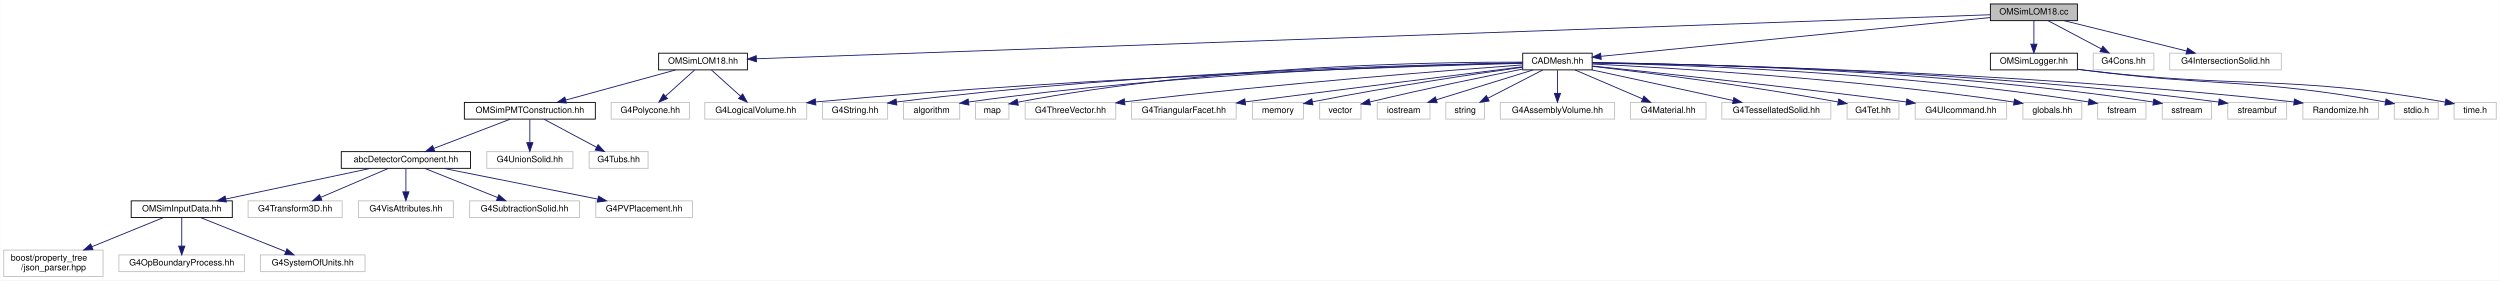
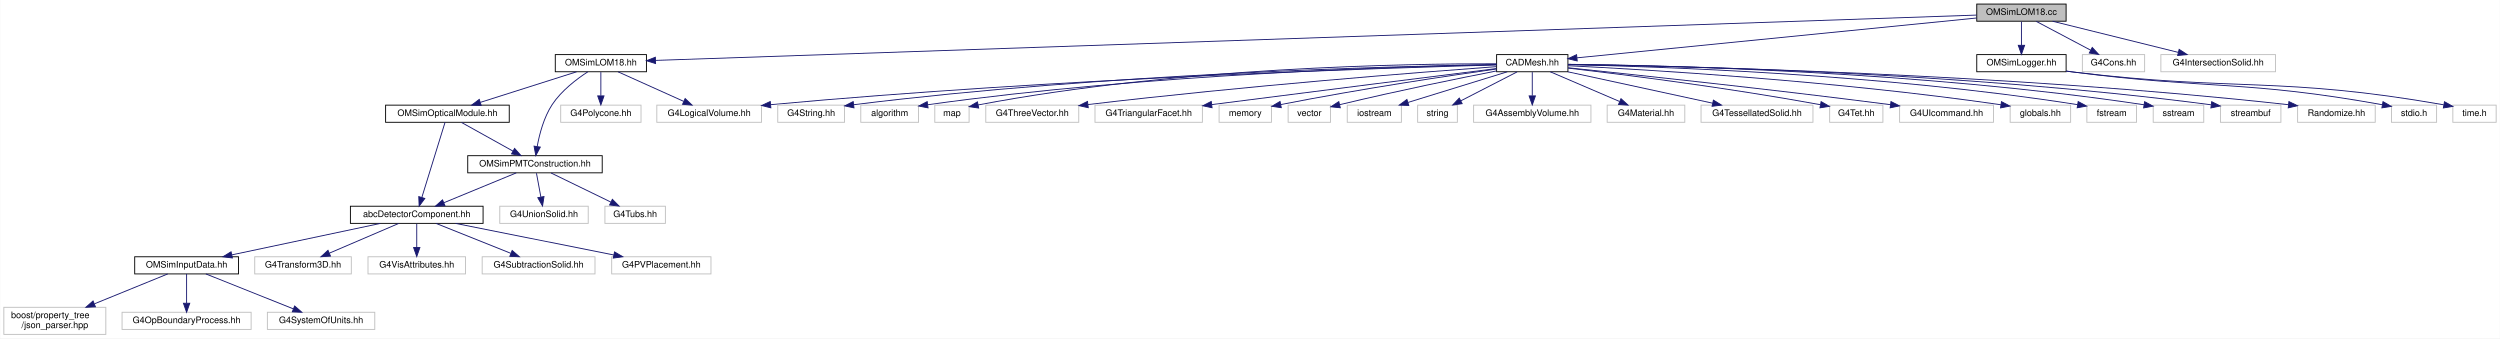
- <svg xmlns="http://www.w3.org/2000/svg" xmlns:xlink="http://www.w3.org/1999/xlink" width="2844pt" height="319pt" viewBox="0.00 0.00 2843.50 319.00">
-   <g id="graph0" class="graph" transform="scale(1 1) rotate(0) translate(4 315)">
-     <polygon fill="white" stroke="transparent" points="-4,4 -4,-315 2839.5,-315 2839.5,4 -4,4" />
+ <svg xmlns="http://www.w3.org/2000/svg" xmlns:xlink="http://www.w3.org/1999/xlink" width="2770pt" height="375pt" viewBox="0.00 0.00 2769.50 375.00">
+   <g id="graph0" class="graph" transform="scale(1 1) rotate(0) translate(4 371)">
+     <polygon fill="white" stroke="transparent" points="-4,4 -4,-371 2765.5,-371 2765.5,4 -4,4" />
    <g id="node1" class="node">
      <g id="a_node1">
        <a xlink:title="Construction of LOM18.">
-           <polygon fill="#bfbfbf" stroke="black" points="2260,-291.5 2260,-310.5 2359,-310.5 2359,-291.5 2260,-291.5" />
-           <text text-anchor="middle" x="2309.5" y="-298.5" font-family="Helvetica,sans-Serif" font-size="10.00">OMSimLOM18.cc</text>
+           <polygon fill="#bfbfbf" stroke="black" points="2186,-347.5 2186,-366.5 2285,-366.5 2285,-347.5 2186,-347.5" />
+           <text text-anchor="middle" x="2235.5" y="-354.5" font-family="Helvetica,sans-Serif" font-size="10.00">OMSimLOM18.cc</text>
        </a>
      </g>
    </g>
    <g id="node2" class="node">
      <g id="a_node2">
        <a xlink:href="_o_m_sim_l_o_m18_8hh.html" target="_top" xlink:title=" ">
-           <polygon fill="white" stroke="black" points="745,-235.5 745,-254.5 846,-254.5 846,-235.5 745,-235.5" />
-           <text text-anchor="middle" x="795.5" y="-242.5" font-family="Helvetica,sans-Serif" font-size="10.00">OMSimLOM18.hh</text>
+           <polygon fill="white" stroke="black" points="611,-291.5 611,-310.5 712,-310.5 712,-291.5 611,-291.5" />
+           <text text-anchor="middle" x="661.5" y="-298.5" font-family="Helvetica,sans-Serif" font-size="10.00">OMSimLOM18.hh</text>
        </a>
      </g>
    </g>
    <g id="edge1" class="edge">
-       <path fill="none" stroke="midnightblue" d="M2259.99,-298.23C2034.41,-290.19 1104.28,-257.01 856.42,-248.17" />
-       <polygon fill="midnightblue" stroke="midnightblue" points="856.29,-244.67 846.17,-247.81 856.04,-251.66 856.29,-244.67" />
-     </g>
-     <g id="node17" class="node">
-       <g id="a_node17">
+       <path fill="none" stroke="midnightblue" d="M2185.79,-354.29C1953.6,-346.33 976.38,-312.8 722.16,-304.08" />
+       <polygon fill="midnightblue" stroke="midnightblue" points="722.12,-300.58 712.01,-303.73 721.88,-307.57 722.12,-300.58" />
+     </g>
+     <g id="node18" class="node">
+       <g id="a_node18">
        <a xlink:href="_c_a_d_mesh_8hh.html" target="_top" xlink:title=" ">
-           <polygon fill="white" stroke="black" points="1728,-235.5 1728,-254.5 1807,-254.5 1807,-235.5 1728,-235.5" />
-           <text text-anchor="middle" x="1767.5" y="-242.5" font-family="Helvetica,sans-Serif" font-size="10.00">CADMesh.hh</text>
-         </a>
-       </g>
-     </g>
-     <g id="edge16" class="edge">
-       <path fill="none" stroke="midnightblue" d="M2259.96,-295.06C2156.88,-284.79 1920.34,-261.23 1817.15,-250.95" />
-       <polygon fill="midnightblue" stroke="midnightblue" points="1817.3,-247.44 1807,-249.94 1816.61,-254.41 1817.3,-247.44" />
-     </g>
-     <g id="node37" class="node">
-       <g id="a_node37">
+           <polygon fill="white" stroke="black" points="1654,-291.5 1654,-310.5 1733,-310.5 1733,-291.5 1654,-291.5" />
+           <text text-anchor="middle" x="1693.5" y="-298.5" font-family="Helvetica,sans-Serif" font-size="10.00">CADMesh.hh</text>
+         </a>
+       </g>
+     </g>
+     <g id="edge19" class="edge">
+       <path fill="none" stroke="midnightblue" d="M2185.96,-351.06C2082.88,-340.79 1846.34,-317.23 1743.15,-306.95" />
+       <polygon fill="midnightblue" stroke="midnightblue" points="1743.3,-303.44 1733,-305.94 1742.61,-310.41 1743.3,-303.44" />
+     </g>
+     <g id="node38" class="node">
+       <g id="a_node38">
        <a xlink:href="_o_m_sim_logger_8hh.html" target="_top" xlink:title=" ">
-           <polygon fill="white" stroke="black" points="2260,-235.5 2260,-254.5 2359,-254.5 2359,-235.5 2260,-235.5" />
-           <text text-anchor="middle" x="2309.5" y="-242.5" font-family="Helvetica,sans-Serif" font-size="10.00">OMSimLogger.hh</text>
-         </a>
-       </g>
-     </g>
-     <g id="edge37" class="edge">
-       <path fill="none" stroke="midnightblue" d="M2309.5,-291.08C2309.5,-284.01 2309.5,-273.86 2309.5,-264.99" />
-       <polygon fill="midnightblue" stroke="midnightblue" points="2313,-264.75 2309.5,-254.75 2306,-264.75 2313,-264.75" />
-     </g>
-     <g id="node40" class="node">
-       <g id="a_node40">
-         <a xlink:title=" ">
-           <polygon fill="white" stroke="#bfbfbf" points="2377,-235.5 2377,-254.5 2446,-254.5 2446,-235.5 2377,-235.5" />
-           <text text-anchor="middle" x="2411.5" y="-242.5" font-family="Helvetica,sans-Serif" font-size="10.00">G4Cons.hh</text>
+           <polygon fill="white" stroke="black" points="2186,-291.5 2186,-310.5 2285,-310.5 2285,-291.5 2186,-291.5" />
+           <text text-anchor="middle" x="2235.5" y="-298.5" font-family="Helvetica,sans-Serif" font-size="10.00">OMSimLogger.hh</text>
        </a>
      </g>
    </g>
    <g id="edge40" class="edge">
-       <path fill="none" stroke="midnightblue" d="M2325.89,-291.32C2342.17,-282.7 2367.37,-269.36 2386.22,-259.39" />
-       <polygon fill="midnightblue" stroke="midnightblue" points="2387.95,-262.43 2395.15,-254.65 2384.68,-256.24 2387.95,-262.43" />
+       <path fill="none" stroke="midnightblue" d="M2235.5,-347.08C2235.5,-340.01 2235.5,-329.86 2235.5,-320.99" />
+       <polygon fill="midnightblue" stroke="midnightblue" points="2239,-320.75 2235.5,-310.75 2232,-320.75 2239,-320.75" />
    </g>
    <g id="node41" class="node">
      <g id="a_node41">
        <a xlink:title=" ">
-           <polygon fill="white" stroke="#bfbfbf" points="2464,-235.5 2464,-254.5 2591,-254.5 2591,-235.5 2464,-235.5" />
-           <text text-anchor="middle" x="2527.5" y="-242.5" font-family="Helvetica,sans-Serif" font-size="10.00">G4IntersectionSolid.hh</text>
-         </a>
-       </g>
-     </g>
-     <g id="edge41" class="edge">
-       <path fill="none" stroke="midnightblue" d="M2344.04,-291.44C2381.75,-282.1 2442.24,-267.12 2483.36,-256.93" />
-       <polygon fill="midnightblue" stroke="midnightblue" points="2484.25,-260.32 2493.12,-254.52 2482.57,-253.52 2484.25,-260.32" />
+           <polygon fill="white" stroke="#bfbfbf" points="2303,-291.5 2303,-310.5 2372,-310.5 2372,-291.5 2303,-291.5" />
+           <text text-anchor="middle" x="2337.5" y="-298.5" font-family="Helvetica,sans-Serif" font-size="10.00">G4Cons.hh</text>
+         </a>
+       </g>
+     </g>
+     <g id="edge43" class="edge">
+       <path fill="none" stroke="midnightblue" d="M2251.89,-347.32C2268.17,-338.7 2293.37,-325.36 2312.22,-315.39" />
+       <polygon fill="midnightblue" stroke="midnightblue" points="2313.95,-318.43 2321.15,-310.65 2310.68,-312.24 2313.95,-318.43" />
+     </g>
+     <g id="node42" class="node">
+       <g id="a_node42">
+         <a xlink:title=" ">
+           <polygon fill="white" stroke="#bfbfbf" points="2390,-291.5 2390,-310.5 2517,-310.5 2517,-291.5 2390,-291.5" />
+           <text text-anchor="middle" x="2453.5" y="-298.5" font-family="Helvetica,sans-Serif" font-size="10.00">G4IntersectionSolid.hh</text>
+         </a>
+       </g>
+     </g>
+     <g id="edge44" class="edge">
+       <path fill="none" stroke="midnightblue" d="M2270.04,-347.44C2307.75,-338.1 2368.24,-323.12 2409.36,-312.93" />
+       <polygon fill="midnightblue" stroke="midnightblue" points="2410.25,-316.32 2419.12,-310.52 2408.57,-309.52 2410.25,-316.32" />
    </g>
    <g id="node3" class="node">
      <g id="a_node3">
        <a xlink:href="_o_m_sim_p_m_t_construction_8hh.html" target="_top" xlink:title=" ">
-           <polygon fill="white" stroke="black" points="524,-179.5 524,-198.5 673,-198.5 673,-179.5 524,-179.5" />
-           <text text-anchor="middle" x="598.5" y="-186.5" font-family="Helvetica,sans-Serif" font-size="10.00">OMSimPMTConstruction.hh</text>
+           <polygon fill="white" stroke="black" points="514,-179.5 514,-198.5 663,-198.5 663,-179.5 514,-179.5" />
+           <text text-anchor="middle" x="588.5" y="-186.5" font-family="Helvetica,sans-Serif" font-size="10.00">OMSimPMTConstruction.hh</text>
        </a>
      </g>
    </g>
    <g id="edge2" class="edge">
-       <path fill="none" stroke="midnightblue" d="M764.28,-235.44C730.57,-226.2 676.7,-211.44 639.57,-201.26" />
-       <polygon fill="midnightblue" stroke="midnightblue" points="640.14,-197.78 629.57,-198.52 638.29,-204.54 640.14,-197.78" />
+       <path fill="none" stroke="midnightblue" d="M647.04,-291.44C634.8,-283.47 617.67,-270.51 607.5,-255 598.34,-241.02 593.49,-222.52 590.99,-208.83" />
+       <polygon fill="midnightblue" stroke="midnightblue" points="594.41,-208.01 589.4,-198.67 587.49,-209.09 594.41,-208.01" />
    </g>
    <g id="node15" class="node">
      <g id="a_node15">
-         <a xlink:title=" ">
-           <polygon fill="white" stroke="#bfbfbf" points="797.5,-179.5 797.5,-198.5 913.5,-198.5 913.5,-179.5 797.5,-179.5" />
-           <text text-anchor="middle" x="855.5" y="-186.5" font-family="Helvetica,sans-Serif" font-size="10.00">G4LogicalVolume.hh</text>
+         <a xlink:href="_o_m_sim_optical_module_8hh.html" target="_top" xlink:title=" ">
+           <polygon fill="white" stroke="black" points="423,-235.5 423,-254.5 560,-254.5 560,-235.5 423,-235.5" />
+           <text text-anchor="middle" x="491.5" y="-242.5" font-family="Helvetica,sans-Serif" font-size="10.00">OMSimOpticalModule.hh</text>
        </a>
      </g>
    </g>
    <g id="edge14" class="edge">
-       <path fill="none" stroke="midnightblue" d="M805.14,-235.32C814.01,-227.34 827.37,-215.31 838.11,-205.65" />
-       <polygon fill="midnightblue" stroke="midnightblue" points="840.59,-208.13 845.68,-198.83 835.91,-202.92 840.59,-208.13" />
+       <path fill="none" stroke="midnightblue" d="M634.56,-291.44C605.84,-282.32 560.17,-267.81 528.18,-257.65" />
+       <polygon fill="midnightblue" stroke="midnightblue" points="528.9,-254.21 518.31,-254.52 526.78,-260.88 528.9,-254.21" />
    </g>
    <g id="node16" class="node">
      <g id="a_node16">
        <a xlink:title=" ">
-           <polygon fill="white" stroke="#bfbfbf" points="691,-179.5 691,-198.5 780,-198.5 780,-179.5 691,-179.5" />
-           <text text-anchor="middle" x="735.5" y="-186.5" font-family="Helvetica,sans-Serif" font-size="10.00">G4Polycone.hh</text>
-         </a>
-       </g>
-     </g>
-     <g id="edge15" class="edge">
-       <path fill="none" stroke="midnightblue" d="M785.86,-235.32C776.99,-227.34 763.63,-215.31 752.89,-205.65" />
-       <polygon fill="midnightblue" stroke="midnightblue" points="755.09,-202.92 745.32,-198.83 750.41,-208.13 755.09,-202.92" />
+           <polygon fill="white" stroke="#bfbfbf" points="723.5,-235.5 723.5,-254.5 839.5,-254.5 839.5,-235.5 723.5,-235.5" />
+           <text text-anchor="middle" x="781.5" y="-242.5" font-family="Helvetica,sans-Serif" font-size="10.00">G4LogicalVolume.hh</text>
+         </a>
+       </g>
+     </g>
+     <g id="edge17" class="edge">
+       <path fill="none" stroke="midnightblue" d="M680.51,-291.44C700.09,-282.64 730.81,-268.81 753.23,-258.72" />
+       <polygon fill="midnightblue" stroke="midnightblue" points="754.89,-261.81 762.57,-254.52 752.02,-255.43 754.89,-261.81" />
+     </g>
+     <g id="node17" class="node">
+       <g id="a_node17">
+         <a xlink:title=" ">
+           <polygon fill="white" stroke="#bfbfbf" points="617,-235.5 617,-254.5 706,-254.5 706,-235.5 617,-235.5" />
+           <text text-anchor="middle" x="661.5" y="-242.5" font-family="Helvetica,sans-Serif" font-size="10.00">G4Polycone.hh</text>
+         </a>
+       </g>
+     </g>
+     <g id="edge18" class="edge">
+       <path fill="none" stroke="midnightblue" d="M661.5,-291.08C661.5,-284.01 661.5,-273.86 661.5,-264.99" />
+       <polygon fill="midnightblue" stroke="midnightblue" points="665,-264.75 661.5,-254.75 658,-264.75 665,-264.75" />
    </g>
    <g id="node4" class="node">
      <g id="a_node4">
        <a xlink:href="abc_detector_component_8hh.html" target="_top" xlink:title=" ">
          <polygon fill="white" stroke="black" points="384,-123.5 384,-142.5 531,-142.5 531,-123.5 384,-123.5" />
          <text text-anchor="middle" x="457.5" y="-130.5" font-family="Helvetica,sans-Serif" font-size="10.00">abcDetectorComponent.hh</text>
        </a>
      </g>
    </g>
    <g id="edge3" class="edge">
-       <path fill="none" stroke="midnightblue" d="M576.16,-179.44C552.75,-170.48 515.76,-156.31 489.31,-146.18" />
-       <polygon fill="midnightblue" stroke="midnightblue" points="490.33,-142.82 479.74,-142.52 487.82,-149.36 490.33,-142.82" />
+       <path fill="none" stroke="midnightblue" d="M567.74,-179.44C546.18,-170.56 512.24,-156.56 487.71,-146.45" />
+       <polygon fill="midnightblue" stroke="midnightblue" points="488.74,-143.09 478.16,-142.52 486.07,-149.56 488.74,-143.09" />
    </g>
    <g id="node13" class="node">
      <g id="a_node13">
        <a xlink:title=" ">
          <polygon fill="white" stroke="#bfbfbf" points="549.5,-123.5 549.5,-142.5 647.5,-142.5 647.5,-123.5 549.5,-123.5" />
          <text text-anchor="middle" x="598.5" y="-130.5" font-family="Helvetica,sans-Serif" font-size="10.00">G4UnionSolid.hh</text>
        </a>
      </g>
    </g>
    <g id="edge12" class="edge">
-       <path fill="none" stroke="midnightblue" d="M598.5,-179.08C598.5,-172.01 598.5,-161.86 598.5,-152.99" />
-       <polygon fill="midnightblue" stroke="midnightblue" points="602,-152.75 598.5,-142.75 595,-152.75 602,-152.75" />
+       <path fill="none" stroke="midnightblue" d="M590.15,-179.08C591.48,-171.93 593.38,-161.64 595.04,-152.69" />
+       <polygon fill="midnightblue" stroke="midnightblue" points="598.5,-153.22 596.88,-142.75 591.62,-151.95 598.5,-153.22" />
    </g>
    <g id="node14" class="node">
      <g id="a_node14">
        <a xlink:title=" ">
          <polygon fill="white" stroke="#bfbfbf" points="666,-123.5 666,-142.5 733,-142.5 733,-123.5 666,-123.5" />
          <text text-anchor="middle" x="699.5" y="-130.5" font-family="Helvetica,sans-Serif" font-size="10.00">G4Tubs.hh</text>
        </a>
      </g>
    </g>
    <g id="edge13" class="edge">
-       <path fill="none" stroke="midnightblue" d="M614.73,-179.32C630.85,-170.7 655.8,-157.36 674.46,-147.39" />
-       <polygon fill="midnightblue" stroke="midnightblue" points="676.14,-150.46 683.31,-142.65 672.84,-144.28 676.14,-150.46" />
+       <path fill="none" stroke="midnightblue" d="M606.33,-179.32C624.22,-170.62 651.98,-157.12 672.55,-147.11" />
+       <polygon fill="midnightblue" stroke="midnightblue" points="674.25,-150.18 681.71,-142.65 671.19,-143.88 674.25,-150.18" />
    </g>
    <g id="node5" class="node">
      <g id="a_node5">
        <a xlink:href="_o_m_sim_input_data_8hh.html" target="_top" xlink:title=" ">
          <polygon fill="white" stroke="black" points="145,-67.5 145,-86.5 260,-86.5 260,-67.5 145,-67.5" />
          <text text-anchor="middle" x="202.5" y="-74.5" font-family="Helvetica,sans-Serif" font-size="10.00">OMSimInputData.hh</text>
        </a>
      </g>
    </g>
    <g id="edge4" class="edge">
      <path fill="none" stroke="midnightblue" d="M417.09,-123.44C372.52,-114 300.73,-98.8 252.61,-88.61" />
      <polygon fill="midnightblue" stroke="midnightblue" points="253.22,-85.16 242.72,-86.52 251.77,-92.01 253.22,-85.16" />
    </g>
    <g id="node9" class="node">
      <g id="a_node9">
        <a xlink:title=" ">
          <polygon fill="white" stroke="#bfbfbf" points="278,-67.5 278,-86.5 385,-86.5 385,-67.5 278,-67.5" />
          <text text-anchor="middle" x="331.5" y="-74.5" font-family="Helvetica,sans-Serif" font-size="10.00">G4Transform3D.hh</text>
        </a>
      </g>
    </g>
    <g id="edge8" class="edge">
      <path fill="none" stroke="midnightblue" d="M437.53,-123.44C416.89,-114.6 384.44,-100.69 360.87,-90.59" />
      <polygon fill="midnightblue" stroke="midnightblue" points="361.94,-87.24 351.37,-86.52 359.18,-93.67 361.94,-87.24" />
    </g>
    <g id="node10" class="node">
      <g id="a_node10">
        <a xlink:title=" ">
          <polygon fill="white" stroke="#bfbfbf" points="403.5,-67.5 403.5,-86.5 511.5,-86.5 511.5,-67.5 403.5,-67.5" />
          <text text-anchor="middle" x="457.5" y="-74.5" font-family="Helvetica,sans-Serif" font-size="10.00">G4VisAttributes.hh</text>
        </a>
      </g>
    </g>
    <g id="edge9" class="edge">
      <path fill="none" stroke="midnightblue" d="M457.5,-123.08C457.5,-116.01 457.5,-105.86 457.5,-96.99" />
      <polygon fill="midnightblue" stroke="midnightblue" points="461,-96.75 457.5,-86.75 454,-96.75 461,-96.75" />
    </g>
    <g id="node11" class="node">
      <g id="a_node11">
        <a xlink:title=" ">
          <polygon fill="white" stroke="#bfbfbf" points="530,-67.5 530,-86.5 655,-86.5 655,-67.5 530,-67.5" />
          <text text-anchor="middle" x="592.5" y="-74.5" font-family="Helvetica,sans-Serif" font-size="10.00">G4SubtractionSolid.hh</text>
        </a>
      </g>
    </g>
    <g id="edge10" class="edge">
      <path fill="none" stroke="midnightblue" d="M478.89,-123.44C501.21,-114.52 536.4,-100.44 561.71,-90.32" />
      <polygon fill="midnightblue" stroke="midnightblue" points="563.22,-93.48 571.21,-86.52 560.62,-86.98 563.22,-93.48" />
    </g>
    <g id="node12" class="node">
      <g id="a_node12">
        <a xlink:title=" ">
          <polygon fill="white" stroke="#bfbfbf" points="673.5,-67.5 673.5,-86.5 783.5,-86.5 783.5,-67.5 673.5,-67.5" />
          <text text-anchor="middle" x="728.5" y="-74.5" font-family="Helvetica,sans-Serif" font-size="10.00">G4PVPlacement.hh</text>
        </a>
      </g>
    </g>
    <g id="edge11" class="edge">
      <path fill="none" stroke="midnightblue" d="M500.44,-123.44C548.01,-113.96 624.74,-98.67 675.89,-88.48" />
      <polygon fill="midnightblue" stroke="midnightblue" points="676.64,-91.9 685.76,-86.52 675.27,-85.04 676.64,-91.9" />
    </g>
    <g id="node6" class="node">
      <g id="a_node6">
        <a xlink:title=" ">
          <polygon fill="white" stroke="#bfbfbf" points="0,-0.5 0,-30.5 113,-30.5 113,-0.5 0,-0.5" />
          <text text-anchor="start" x="8" y="-18.5" font-family="Helvetica,sans-Serif" font-size="10.00">boost/property_tree</text>
          <text text-anchor="middle" x="56.5" y="-7.5" font-family="Helvetica,sans-Serif" font-size="10.00">/json_parser.hpp</text>
        </a>
      </g>
    </g>
    <g id="edge5" class="edge">
      <path fill="none" stroke="midnightblue" d="M181.58,-67.48C160.51,-58.89 127.37,-45.38 100.49,-34.43" />
      <polygon fill="midnightblue" stroke="midnightblue" points="101.49,-31.06 90.91,-30.52 98.85,-37.54 101.49,-31.06" />
    </g>
    <g id="node7" class="node">
      <g id="a_node7">
        <a xlink:title=" ">
          <polygon fill="white" stroke="#bfbfbf" points="131,-6 131,-25 274,-25 274,-6 131,-6" />
          <text text-anchor="middle" x="202.5" y="-13" font-family="Helvetica,sans-Serif" font-size="10.00">G4OpBoundaryProcess.hh</text>
        </a>
      </g>
    </g>
    <g id="edge6" class="edge">
      <path fill="none" stroke="midnightblue" d="M202.5,-67.48C202.5,-59.08 202.5,-45.98 202.5,-35.16" />
      <polygon fill="midnightblue" stroke="midnightblue" points="206,-35.01 202.5,-25.01 199,-35.01 206,-35.01" />
    </g>
    <g id="node8" class="node">
      <g id="a_node8">
        <a xlink:title=" ">
          <polygon fill="white" stroke="#bfbfbf" points="292,-6 292,-25 411,-25 411,-6 292,-6" />
          <text text-anchor="middle" x="351.5" y="-13" font-family="Helvetica,sans-Serif" font-size="10.00">G4SystemOfUnits.hh</text>
        </a>
      </g>
    </g>
    <g id="edge7" class="edge">
      <path fill="none" stroke="midnightblue" d="M223.85,-67.48C249.19,-57.36 291.64,-40.4 320.57,-28.85" />
      <polygon fill="midnightblue" stroke="midnightblue" points="322.2,-31.97 330.19,-25.01 319.61,-25.47 322.2,-31.97" />
    </g>
-     <g id="edge27" class="edge">
-       <path fill="none" stroke="midnightblue" d="M1727.82,-243.02C1608.11,-239.82 1239.89,-228.22 923.85,-199.05" />
-       <polygon fill="midnightblue" stroke="midnightblue" points="923.85,-195.53 913.57,-198.09 923.2,-202.5 923.85,-195.53" />
-     </g>
-     <g id="node18" class="node">
-       <g id="a_node18">
-         <a xlink:title=" ">
-           <polygon fill="white" stroke="#bfbfbf" points="931.5,-179.5 931.5,-198.5 1005.5,-198.5 1005.5,-179.5 931.5,-179.5" />
-           <text text-anchor="middle" x="968.5" y="-186.5" font-family="Helvetica,sans-Serif" font-size="10.00">G4String.hh</text>
-         </a>
-       </g>
-     </g>
-     <g id="edge17" class="edge">
-       <path fill="none" stroke="midnightblue" d="M1727.73,-243.49C1616.67,-241.67 1293.72,-233.68 1015.87,-199" />
-       <polygon fill="midnightblue" stroke="midnightblue" points="1015.95,-195.48 1005.59,-197.7 1015.07,-202.42 1015.95,-195.48" />
+     <g id="edge16" class="edge">
+       <path fill="none" stroke="midnightblue" d="M507.08,-235.32C522.5,-226.74 546.31,-213.49 564.21,-203.52" />
+       <polygon fill="midnightblue" stroke="midnightblue" points="565.92,-206.58 572.95,-198.65 562.51,-200.46 565.92,-206.58" />
+     </g>
+     <g id="edge15" class="edge">
+       <path fill="none" stroke="midnightblue" d="M488.83,-235.37C483.32,-217.54 470.57,-176.3 463.15,-152.27" />
+       <polygon fill="midnightblue" stroke="midnightblue" points="466.45,-151.11 460.16,-142.59 459.76,-153.18 466.45,-151.11" />
+     </g>
+     <g id="edge30" class="edge">
+       <path fill="none" stroke="midnightblue" d="M1653.82,-299.02C1534.11,-295.82 1165.89,-284.22 849.85,-255.05" />
+       <polygon fill="midnightblue" stroke="midnightblue" points="849.85,-251.53 839.57,-254.09 849.2,-258.5 849.85,-251.53" />
    </g>
    <g id="node19" class="node">
      <g id="a_node19">
        <a xlink:title=" ">
-           <polygon fill="white" stroke="#bfbfbf" points="1023.5,-179.5 1023.5,-198.5 1087.5,-198.5 1087.5,-179.5 1023.5,-179.5" />
-           <text text-anchor="middle" x="1055.5" y="-186.5" font-family="Helvetica,sans-Serif" font-size="10.00">algorithm</text>
-         </a>
-       </g>
-     </g>
-     <g id="edge18" class="edge">
-       <path fill="none" stroke="midnightblue" d="M1727.96,-243.4C1625.42,-241.42 1342.49,-233.16 1097.8,-198.97" />
-       <polygon fill="midnightblue" stroke="midnightblue" points="1098.04,-195.47 1087.65,-197.53 1097.06,-202.4 1098.04,-195.47" />
+           <polygon fill="white" stroke="#bfbfbf" points="857.5,-235.5 857.5,-254.5 931.5,-254.5 931.5,-235.5 857.5,-235.5" />
+           <text text-anchor="middle" x="894.5" y="-242.5" font-family="Helvetica,sans-Serif" font-size="10.00">G4String.hh</text>
+         </a>
+       </g>
+     </g>
+     <g id="edge20" class="edge">
+       <path fill="none" stroke="midnightblue" d="M1653.73,-299.49C1542.67,-297.67 1219.72,-289.68 941.87,-255" />
+       <polygon fill="midnightblue" stroke="midnightblue" points="941.95,-251.48 931.59,-253.7 941.07,-258.42 941.95,-251.48" />
    </g>
    <g id="node20" class="node">
      <g id="a_node20">
        <a xlink:title=" ">
-           <polygon fill="white" stroke="#bfbfbf" points="1105.5,-179.5 1105.5,-198.5 1143.5,-198.5 1143.5,-179.5 1105.5,-179.5" />
-           <text text-anchor="middle" x="1124.5" y="-186.5" font-family="Helvetica,sans-Serif" font-size="10.00">map</text>
-         </a>
-       </g>
-     </g>
-     <g id="edge19" class="edge">
-       <path fill="none" stroke="midnightblue" d="M1727.86,-244.34C1630.92,-244.5 1374.28,-240.74 1153.45,-198.71" />
-       <polygon fill="midnightblue" stroke="midnightblue" points="1154.11,-195.27 1143.62,-196.81 1152.78,-202.14 1154.11,-195.27" />
+           <polygon fill="white" stroke="#bfbfbf" points="949.5,-235.5 949.5,-254.5 1013.5,-254.5 1013.5,-235.5 949.5,-235.5" />
+           <text text-anchor="middle" x="981.5" y="-242.5" font-family="Helvetica,sans-Serif" font-size="10.00">algorithm</text>
+         </a>
+       </g>
+     </g>
+     <g id="edge21" class="edge">
+       <path fill="none" stroke="midnightblue" d="M1653.96,-299.4C1551.42,-297.42 1268.49,-289.16 1023.8,-254.97" />
+       <polygon fill="midnightblue" stroke="midnightblue" points="1024.04,-251.47 1013.65,-253.53 1023.06,-258.4 1024.04,-251.47" />
    </g>
    <g id="node21" class="node">
      <g id="a_node21">
        <a xlink:title=" ">
-           <polygon fill="white" stroke="#bfbfbf" points="1162,-179.5 1162,-198.5 1265,-198.5 1265,-179.5 1162,-179.5" />
-           <text text-anchor="middle" x="1213.5" y="-186.5" font-family="Helvetica,sans-Serif" font-size="10.00">G4ThreeVector.hh</text>
-         </a>
-       </g>
-     </g>
-     <g id="edge20" class="edge">
-       <path fill="none" stroke="midnightblue" d="M1727.72,-241.16C1645.28,-235.12 1449.58,-219.88 1275.31,-199.16" />
-       <polygon fill="midnightblue" stroke="midnightblue" points="1275.53,-195.66 1265.18,-197.95 1274.7,-202.61 1275.53,-195.66" />
+           <polygon fill="white" stroke="#bfbfbf" points="1031.5,-235.5 1031.5,-254.5 1069.5,-254.5 1069.5,-235.5 1031.5,-235.5" />
+           <text text-anchor="middle" x="1050.5" y="-242.5" font-family="Helvetica,sans-Serif" font-size="10.00">map</text>
+         </a>
+       </g>
+     </g>
+     <g id="edge22" class="edge">
+       <path fill="none" stroke="midnightblue" d="M1653.86,-300.34C1556.92,-300.5 1300.28,-296.74 1079.45,-254.71" />
+       <polygon fill="midnightblue" stroke="midnightblue" points="1080.11,-251.27 1069.62,-252.81 1078.78,-258.14 1080.11,-251.27" />
    </g>
    <g id="node22" class="node">
      <g id="a_node22">
        <a xlink:title=" ">
-           <polygon fill="white" stroke="#bfbfbf" points="1283,-179.5 1283,-198.5 1402,-198.5 1402,-179.5 1283,-179.5" />
-           <text text-anchor="middle" x="1342.5" y="-186.5" font-family="Helvetica,sans-Serif" font-size="10.00">G4TriangularFacet.hh</text>
-         </a>
-       </g>
-     </g>
-     <g id="edge21" class="edge">
-       <path fill="none" stroke="midnightblue" d="M1727.98,-239.06C1664.08,-231.05 1533.81,-214.69 1412.54,-199.13" />
-       <polygon fill="midnightblue" stroke="midnightblue" points="1412.7,-195.62 1402.34,-197.82 1411.81,-202.56 1412.7,-195.62" />
+           <polygon fill="white" stroke="#bfbfbf" points="1088,-235.5 1088,-254.5 1191,-254.5 1191,-235.5 1088,-235.5" />
+           <text text-anchor="middle" x="1139.5" y="-242.5" font-family="Helvetica,sans-Serif" font-size="10.00">G4ThreeVector.hh</text>
+         </a>
+       </g>
+     </g>
+     <g id="edge23" class="edge">
+       <path fill="none" stroke="midnightblue" d="M1653.72,-297.16C1571.28,-291.12 1375.58,-275.88 1201.31,-255.16" />
+       <polygon fill="midnightblue" stroke="midnightblue" points="1201.53,-251.66 1191.18,-253.95 1200.7,-258.61 1201.53,-251.66" />
    </g>
    <g id="node23" class="node">
      <g id="a_node23">
        <a xlink:title=" ">
-           <polygon fill="white" stroke="#bfbfbf" points="1420.5,-179.5 1420.5,-198.5 1478.5,-198.5 1478.5,-179.5 1420.5,-179.5" />
-           <text text-anchor="middle" x="1449.5" y="-186.5" font-family="Helvetica,sans-Serif" font-size="10.00">memory</text>
-         </a>
-       </g>
-     </g>
-     <g id="edge22" class="edge">
-       <path fill="none" stroke="midnightblue" d="M1727.92,-238.57C1675.45,-231.17 1579.77,-216.96 1488.83,-199.15" />
-       <polygon fill="midnightblue" stroke="midnightblue" points="1489.4,-195.7 1478.91,-197.19 1488.04,-202.56 1489.4,-195.7" />
+           <polygon fill="white" stroke="#bfbfbf" points="1209,-235.5 1209,-254.5 1328,-254.5 1328,-235.5 1209,-235.5" />
+           <text text-anchor="middle" x="1268.5" y="-242.5" font-family="Helvetica,sans-Serif" font-size="10.00">G4TriangularFacet.hh</text>
+         </a>
+       </g>
+     </g>
+     <g id="edge24" class="edge">
+       <path fill="none" stroke="midnightblue" d="M1653.98,-295.06C1590.08,-287.05 1459.81,-270.69 1338.54,-255.13" />
+       <polygon fill="midnightblue" stroke="midnightblue" points="1338.7,-251.62 1328.34,-253.82 1337.81,-258.56 1338.7,-251.62" />
    </g>
    <g id="node24" class="node">
      <g id="a_node24">
        <a xlink:title=" ">
-           <polygon fill="white" stroke="#bfbfbf" points="1497,-179.5 1497,-198.5 1544,-198.5 1544,-179.5 1497,-179.5" />
-           <text text-anchor="middle" x="1520.5" y="-186.5" font-family="Helvetica,sans-Serif" font-size="10.00">vector</text>
-         </a>
-       </g>
-     </g>
-     <g id="edge23" class="edge">
-       <path fill="none" stroke="midnightblue" d="M1727.9,-236.4C1686.85,-228.36 1620.6,-214.94 1554.07,-199.02" />
-       <polygon fill="midnightblue" stroke="midnightblue" points="1554.79,-195.6 1544.25,-196.66 1553.15,-202.4 1554.79,-195.6" />
+           <polygon fill="white" stroke="#bfbfbf" points="1346.5,-235.5 1346.5,-254.5 1404.5,-254.5 1404.5,-235.5 1346.5,-235.5" />
+           <text text-anchor="middle" x="1375.5" y="-242.5" font-family="Helvetica,sans-Serif" font-size="10.00">memory</text>
+         </a>
+       </g>
+     </g>
+     <g id="edge25" class="edge">
+       <path fill="none" stroke="midnightblue" d="M1653.92,-294.57C1601.45,-287.17 1505.77,-272.96 1414.83,-255.15" />
+       <polygon fill="midnightblue" stroke="midnightblue" points="1415.4,-251.7 1404.91,-253.19 1414.04,-258.56 1415.4,-251.7" />
    </g>
    <g id="node25" class="node">
      <g id="a_node25">
        <a xlink:title=" ">
-           <polygon fill="white" stroke="#bfbfbf" points="1562.5,-179.5 1562.5,-198.5 1622.5,-198.5 1622.5,-179.5 1562.5,-179.5" />
-           <text text-anchor="middle" x="1592.5" y="-186.5" font-family="Helvetica,sans-Serif" font-size="10.00">iostream</text>
-         </a>
-       </g>
-     </g>
-     <g id="edge24" class="edge">
-       <path fill="none" stroke="midnightblue" d="M1739.77,-235.44C1710.07,-226.28 1662.78,-211.69 1629.83,-201.52" />
-       <polygon fill="midnightblue" stroke="midnightblue" points="1630.69,-198.12 1620.1,-198.52 1628.62,-204.81 1630.69,-198.12" />
+           <polygon fill="white" stroke="#bfbfbf" points="1423,-235.5 1423,-254.5 1470,-254.5 1470,-235.5 1423,-235.5" />
+           <text text-anchor="middle" x="1446.5" y="-242.5" font-family="Helvetica,sans-Serif" font-size="10.00">vector</text>
+         </a>
+       </g>
+     </g>
+     <g id="edge26" class="edge">
+       <path fill="none" stroke="midnightblue" d="M1653.9,-292.4C1612.85,-284.36 1546.6,-270.94 1480.07,-255.02" />
+       <polygon fill="midnightblue" stroke="midnightblue" points="1480.79,-251.6 1470.25,-252.66 1479.15,-258.4 1480.79,-251.6" />
    </g>
    <g id="node26" class="node">
      <g id="a_node26">
        <a xlink:title=" ">
-           <polygon fill="white" stroke="#bfbfbf" points="1640.5,-179.5 1640.5,-198.5 1684.5,-198.5 1684.5,-179.5 1640.5,-179.5" />
-           <text text-anchor="middle" x="1662.5" y="-186.5" font-family="Helvetica,sans-Serif" font-size="10.00">string</text>
-         </a>
-       </g>
-     </g>
-     <g id="edge25" class="edge">
-       <path fill="none" stroke="midnightblue" d="M1750.63,-235.32C1733.79,-226.66 1707.69,-213.24 1688.26,-203.25" />
-       <polygon fill="midnightblue" stroke="midnightblue" points="1689.82,-200.12 1679.33,-198.65 1686.62,-206.34 1689.82,-200.12" />
+           <polygon fill="white" stroke="#bfbfbf" points="1488.5,-235.5 1488.5,-254.5 1548.5,-254.5 1548.5,-235.5 1488.5,-235.5" />
+           <text text-anchor="middle" x="1518.5" y="-242.5" font-family="Helvetica,sans-Serif" font-size="10.00">iostream</text>
+         </a>
+       </g>
+     </g>
+     <g id="edge27" class="edge">
+       <path fill="none" stroke="midnightblue" d="M1665.77,-291.44C1636.07,-282.28 1588.78,-267.69 1555.83,-257.52" />
+       <polygon fill="midnightblue" stroke="midnightblue" points="1556.69,-254.12 1546.1,-254.52 1554.62,-260.81 1556.69,-254.12" />
    </g>
    <g id="node27" class="node">
      <g id="a_node27">
        <a xlink:title=" ">
-           <polygon fill="white" stroke="#bfbfbf" points="1702.5,-179.5 1702.5,-198.5 1832.5,-198.5 1832.5,-179.5 1702.5,-179.5" />
-           <text text-anchor="middle" x="1767.5" y="-186.5" font-family="Helvetica,sans-Serif" font-size="10.00">G4AssemblyVolume.hh</text>
-         </a>
-       </g>
-     </g>
-     <g id="edge26" class="edge">
-       <path fill="none" stroke="midnightblue" d="M1767.5,-235.08C1767.5,-228.01 1767.5,-217.86 1767.5,-208.99" />
-       <polygon fill="midnightblue" stroke="midnightblue" points="1771,-208.75 1767.5,-198.75 1764,-208.75 1771,-208.75" />
+           <polygon fill="white" stroke="#bfbfbf" points="1566.5,-235.5 1566.5,-254.5 1610.5,-254.5 1610.5,-235.5 1566.5,-235.5" />
+           <text text-anchor="middle" x="1588.5" y="-242.5" font-family="Helvetica,sans-Serif" font-size="10.00">string</text>
+         </a>
+       </g>
+     </g>
+     <g id="edge28" class="edge">
+       <path fill="none" stroke="midnightblue" d="M1676.63,-291.32C1659.79,-282.66 1633.69,-269.24 1614.26,-259.25" />
+       <polygon fill="midnightblue" stroke="midnightblue" points="1615.82,-256.12 1605.33,-254.65 1612.62,-262.34 1615.82,-256.12" />
    </g>
    <g id="node28" class="node">
      <g id="a_node28">
        <a xlink:title=" ">
-           <polygon fill="white" stroke="#bfbfbf" points="1850.5,-179.5 1850.5,-198.5 1936.5,-198.5 1936.5,-179.5 1850.5,-179.5" />
-           <text text-anchor="middle" x="1893.5" y="-186.5" font-family="Helvetica,sans-Serif" font-size="10.00">G4Material.hh</text>
-         </a>
-       </g>
-     </g>
-     <g id="edge28" class="edge">
-       <path fill="none" stroke="midnightblue" d="M1787.47,-235.44C1808.11,-226.6 1840.56,-212.69 1864.13,-202.59" />
-       <polygon fill="midnightblue" stroke="midnightblue" points="1865.82,-205.67 1873.63,-198.52 1863.06,-199.24 1865.82,-205.67" />
+           <polygon fill="white" stroke="#bfbfbf" points="1628.5,-235.5 1628.5,-254.5 1758.5,-254.5 1758.5,-235.5 1628.5,-235.5" />
+           <text text-anchor="middle" x="1693.5" y="-242.5" font-family="Helvetica,sans-Serif" font-size="10.00">G4AssemblyVolume.hh</text>
+         </a>
+       </g>
+     </g>
+     <g id="edge29" class="edge">
+       <path fill="none" stroke="midnightblue" d="M1693.5,-291.08C1693.5,-284.01 1693.5,-273.86 1693.5,-264.99" />
+       <polygon fill="midnightblue" stroke="midnightblue" points="1697,-264.75 1693.5,-254.75 1690,-264.75 1697,-264.75" />
    </g>
    <g id="node29" class="node">
      <g id="a_node29">
        <a xlink:title=" ">
-           <polygon fill="white" stroke="#bfbfbf" points="1954.5,-179.5 1954.5,-198.5 2078.5,-198.5 2078.5,-179.5 1954.5,-179.5" />
-           <text text-anchor="middle" x="2016.5" y="-186.5" font-family="Helvetica,sans-Serif" font-size="10.00">G4TessellatedSolid.hh</text>
-         </a>
-       </g>
-     </g>
-     <g id="edge29" class="edge">
-       <path fill="none" stroke="midnightblue" d="M1806.95,-235.44C1850.39,-226.02 1920.29,-210.87 1967.28,-200.68" />
-       <polygon fill="midnightblue" stroke="midnightblue" points="1968.2,-204.06 1977.23,-198.52 1966.72,-197.22 1968.2,-204.06" />
+           <polygon fill="white" stroke="#bfbfbf" points="1776.5,-235.5 1776.5,-254.5 1862.5,-254.5 1862.5,-235.5 1776.5,-235.5" />
+           <text text-anchor="middle" x="1819.5" y="-242.5" font-family="Helvetica,sans-Serif" font-size="10.00">G4Material.hh</text>
+         </a>
+       </g>
+     </g>
+     <g id="edge31" class="edge">
+       <path fill="none" stroke="midnightblue" d="M1713.47,-291.44C1734.11,-282.6 1766.56,-268.69 1790.13,-258.59" />
+       <polygon fill="midnightblue" stroke="midnightblue" points="1791.82,-261.67 1799.63,-254.52 1789.06,-255.24 1791.82,-261.67" />
    </g>
    <g id="node30" class="node">
      <g id="a_node30">
        <a xlink:title=" ">
-           <polygon fill="white" stroke="#bfbfbf" points="2097,-179.5 2097,-198.5 2156,-198.5 2156,-179.5 2097,-179.5" />
-           <text text-anchor="middle" x="2126.5" y="-186.5" font-family="Helvetica,sans-Serif" font-size="10.00">G4Tet.hh</text>
-         </a>
-       </g>
-     </g>
-     <g id="edge30" class="edge">
-       <path fill="none" stroke="midnightblue" d="M1807.09,-239.56C1865.88,-232.72 1979.93,-218.5 2086.76,-198.99" />
-       <polygon fill="midnightblue" stroke="midnightblue" points="2087.55,-202.4 2096.75,-197.15 2086.28,-195.52 2087.55,-202.4" />
+           <polygon fill="white" stroke="#bfbfbf" points="1880.5,-235.5 1880.5,-254.5 2004.5,-254.5 2004.5,-235.5 1880.5,-235.5" />
+           <text text-anchor="middle" x="1942.5" y="-242.5" font-family="Helvetica,sans-Serif" font-size="10.00">G4TessellatedSolid.hh</text>
+         </a>
+       </g>
+     </g>
+     <g id="edge32" class="edge">
+       <path fill="none" stroke="midnightblue" d="M1732.95,-291.44C1776.39,-282.02 1846.29,-266.87 1893.28,-256.68" />
+       <polygon fill="midnightblue" stroke="midnightblue" points="1894.2,-260.06 1903.23,-254.52 1892.72,-253.22 1894.2,-260.06" />
    </g>
    <g id="node31" class="node">
      <g id="a_node31">
        <a xlink:title=" ">
-           <polygon fill="white" stroke="#bfbfbf" points="2174.5,-179.5 2174.5,-198.5 2278.5,-198.5 2278.5,-179.5 2174.5,-179.5" />
-           <text text-anchor="middle" x="2226.5" y="-186.5" font-family="Helvetica,sans-Serif" font-size="10.00">G4UIcommand.hh</text>
-         </a>
-       </g>
-     </g>
-     <g id="edge31" class="edge">
-       <path fill="none" stroke="midnightblue" d="M1807.28,-239.91C1878.83,-232.45 2033.97,-215.87 2164.5,-199 2164.6,-198.99 2164.7,-198.97 2164.8,-198.96" />
-       <polygon fill="midnightblue" stroke="midnightblue" points="2164.97,-202.47 2174.42,-197.68 2164.05,-195.53 2164.97,-202.47" />
+           <polygon fill="white" stroke="#bfbfbf" points="2023,-235.5 2023,-254.5 2082,-254.5 2082,-235.5 2023,-235.5" />
+           <text text-anchor="middle" x="2052.5" y="-242.5" font-family="Helvetica,sans-Serif" font-size="10.00">G4Tet.hh</text>
+         </a>
+       </g>
+     </g>
+     <g id="edge33" class="edge">
+       <path fill="none" stroke="midnightblue" d="M1733.09,-295.56C1791.88,-288.72 1905.93,-274.5 2012.76,-254.99" />
+       <polygon fill="midnightblue" stroke="midnightblue" points="2013.55,-258.4 2022.75,-253.15 2012.28,-251.52 2013.55,-258.4" />
    </g>
    <g id="node32" class="node">
      <g id="a_node32">
        <a xlink:title=" ">
-           <polygon fill="white" stroke="#bfbfbf" points="2297,-179.5 2297,-198.5 2364,-198.5 2364,-179.5 2297,-179.5" />
-           <text text-anchor="middle" x="2330.5" y="-186.5" font-family="Helvetica,sans-Serif" font-size="10.00">globals.hh</text>
-         </a>
-       </g>
-     </g>
-     <g id="edge32" class="edge">
-       <path fill="none" stroke="midnightblue" d="M1807.15,-242.19C1892.85,-237.94 2101.81,-225.7 2286.86,-198.91" />
-       <polygon fill="midnightblue" stroke="midnightblue" points="2287.38,-202.37 2296.77,-197.46 2286.37,-195.45 2287.38,-202.37" />
+           <polygon fill="white" stroke="#bfbfbf" points="2100.5,-235.5 2100.5,-254.5 2204.5,-254.5 2204.5,-235.5 2100.5,-235.5" />
+           <text text-anchor="middle" x="2152.5" y="-242.5" font-family="Helvetica,sans-Serif" font-size="10.00">G4UIcommand.hh</text>
+         </a>
+       </g>
+     </g>
+     <g id="edge34" class="edge">
+       <path fill="none" stroke="midnightblue" d="M1733.28,-295.91C1804.83,-288.45 1959.97,-271.87 2090.5,-255 2090.6,-254.99 2090.7,-254.97 2090.8,-254.96" />
+       <polygon fill="midnightblue" stroke="midnightblue" points="2090.97,-258.47 2100.42,-253.68 2090.05,-251.53 2090.97,-258.47" />
    </g>
    <g id="node33" class="node">
      <g id="a_node33">
        <a xlink:title=" ">
-           <polygon fill="white" stroke="#bfbfbf" points="2382,-179.5 2382,-198.5 2437,-198.5 2437,-179.5 2382,-179.5" />
-           <text text-anchor="middle" x="2409.5" y="-186.5" font-family="Helvetica,sans-Serif" font-size="10.00">fstream</text>
-         </a>
-       </g>
-     </g>
-     <g id="edge33" class="edge">
-       <path fill="none" stroke="midnightblue" d="M1807.12,-243.39C1902.79,-241.43 2154.04,-233.32 2371.68,-199.05" />
-       <polygon fill="midnightblue" stroke="midnightblue" points="2372.37,-202.48 2381.69,-197.45 2371.26,-195.57 2372.37,-202.48" />
+           <polygon fill="white" stroke="#bfbfbf" points="2223,-235.5 2223,-254.5 2290,-254.5 2290,-235.5 2223,-235.5" />
+           <text text-anchor="middle" x="2256.5" y="-242.5" font-family="Helvetica,sans-Serif" font-size="10.00">globals.hh</text>
+         </a>
+       </g>
+     </g>
+     <g id="edge35" class="edge">
+       <path fill="none" stroke="midnightblue" d="M1733.15,-298.19C1818.85,-293.94 2027.81,-281.7 2212.86,-254.91" />
+       <polygon fill="midnightblue" stroke="midnightblue" points="2213.38,-258.37 2222.77,-253.46 2212.37,-251.45 2213.38,-258.37" />
    </g>
    <g id="node34" class="node">
      <g id="a_node34">
        <a xlink:title=" ">
-           <polygon fill="white" stroke="#bfbfbf" points="2455.5,-179.5 2455.5,-198.5 2511.5,-198.5 2511.5,-179.5 2455.5,-179.5" />
-           <text text-anchor="middle" x="2483.5" y="-186.5" font-family="Helvetica,sans-Serif" font-size="10.00">sstream</text>
-         </a>
-       </g>
-     </g>
-     <g id="edge34" class="edge">
-       <path fill="none" stroke="midnightblue" d="M1807.18,-243.75C1910.77,-242.6 2197.95,-236.16 2445.42,-198.9" />
-       <polygon fill="midnightblue" stroke="midnightblue" points="2445.96,-202.35 2455.32,-197.39 2444.9,-195.43 2445.96,-202.35" />
+           <polygon fill="white" stroke="#bfbfbf" points="2308,-235.5 2308,-254.5 2363,-254.5 2363,-235.5 2308,-235.5" />
+           <text text-anchor="middle" x="2335.5" y="-242.5" font-family="Helvetica,sans-Serif" font-size="10.00">fstream</text>
+         </a>
+       </g>
+     </g>
+     <g id="edge36" class="edge">
+       <path fill="none" stroke="midnightblue" d="M1733.12,-299.39C1828.79,-297.43 2080.04,-289.32 2297.68,-255.05" />
+       <polygon fill="midnightblue" stroke="midnightblue" points="2298.37,-258.48 2307.69,-253.45 2297.26,-251.57 2298.37,-258.48" />
    </g>
    <g id="node35" class="node">
      <g id="a_node35">
        <a xlink:title=" ">
-           <polygon fill="white" stroke="#bfbfbf" points="2530,-179.5 2530,-198.5 2597,-198.5 2597,-179.5 2530,-179.5" />
-           <text text-anchor="middle" x="2563.5" y="-186.5" font-family="Helvetica,sans-Serif" font-size="10.00">streambuf</text>
-         </a>
-       </g>
-     </g>
-     <g id="edge35" class="edge">
-       <path fill="none" stroke="midnightblue" d="M1807.29,-243.67C1918.41,-242.32 2241.51,-235.43 2519.49,-198.91" />
-       <polygon fill="midnightblue" stroke="midnightblue" points="2520.33,-202.33 2529.78,-197.55 2519.41,-195.39 2520.33,-202.33" />
+           <polygon fill="white" stroke="#bfbfbf" points="2381.5,-235.5 2381.5,-254.5 2437.5,-254.5 2437.5,-235.5 2381.5,-235.5" />
+           <text text-anchor="middle" x="2409.5" y="-242.5" font-family="Helvetica,sans-Serif" font-size="10.00">sstream</text>
+         </a>
+       </g>
+     </g>
+     <g id="edge37" class="edge">
+       <path fill="none" stroke="midnightblue" d="M1733.18,-299.75C1836.77,-298.6 2123.95,-292.16 2371.42,-254.9" />
+       <polygon fill="midnightblue" stroke="midnightblue" points="2371.96,-258.35 2381.32,-253.39 2370.9,-251.43 2371.96,-258.35" />
    </g>
    <g id="node36" class="node">
      <g id="a_node36">
        <a xlink:title=" ">
-           <polygon fill="white" stroke="#bfbfbf" points="2615.5,-179.5 2615.5,-198.5 2701.5,-198.5 2701.5,-179.5 2615.5,-179.5" />
-           <text text-anchor="middle" x="2658.5" y="-186.5" font-family="Helvetica,sans-Serif" font-size="10.00">Randomize.hh</text>
-         </a>
-       </g>
-     </g>
-     <g id="edge36" class="edge">
-       <path fill="none" stroke="midnightblue" d="M1807.38,-243.53C1926.84,-241.75 2292.33,-233.76 2605.25,-199" />
-       <polygon fill="midnightblue" stroke="midnightblue" points="2605.88,-202.45 2615.43,-197.86 2605.1,-195.49 2605.88,-202.45" />
-     </g>
-     <g id="node38" class="node">
-       <g id="a_node38">
-         <a xlink:title=" ">
-           <polygon fill="white" stroke="#bfbfbf" points="2719.5,-179.5 2719.5,-198.5 2769.5,-198.5 2769.5,-179.5 2719.5,-179.5" />
-           <text text-anchor="middle" x="2744.5" y="-186.5" font-family="Helvetica,sans-Serif" font-size="10.00">stdio.h</text>
+           <polygon fill="white" stroke="#bfbfbf" points="2456,-235.5 2456,-254.5 2523,-254.5 2523,-235.5 2456,-235.5" />
+           <text text-anchor="middle" x="2489.5" y="-242.5" font-family="Helvetica,sans-Serif" font-size="10.00">streambuf</text>
        </a>
      </g>
    </g>
    <g id="edge38" class="edge">
-       <path fill="none" stroke="midnightblue" d="M2359.05,-236.27C2362.25,-235.82 2365.42,-235.4 2368.5,-235 2516.83,-215.89 2558.41,-226.17 2709.25,-198.97" />
-       <polygon fill="midnightblue" stroke="midnightblue" points="2710.14,-202.36 2719.35,-197.12 2708.88,-195.48 2710.14,-202.36" />
+       <path fill="none" stroke="midnightblue" d="M1733.29,-299.67C1844.41,-298.32 2167.51,-291.43 2445.49,-254.91" />
+       <polygon fill="midnightblue" stroke="midnightblue" points="2446.33,-258.33 2455.78,-253.55 2445.41,-251.39 2446.33,-258.33" />
+     </g>
+     <g id="node37" class="node">
+       <g id="a_node37">
+         <a xlink:title=" ">
+           <polygon fill="white" stroke="#bfbfbf" points="2541.5,-235.5 2541.5,-254.5 2627.5,-254.5 2627.5,-235.5 2541.5,-235.5" />
+           <text text-anchor="middle" x="2584.5" y="-242.5" font-family="Helvetica,sans-Serif" font-size="10.00">Randomize.hh</text>
+         </a>
+       </g>
+     </g>
+     <g id="edge39" class="edge">
+       <path fill="none" stroke="midnightblue" d="M1733.38,-299.53C1852.84,-297.75 2218.33,-289.76 2531.25,-255" />
+       <polygon fill="midnightblue" stroke="midnightblue" points="2531.88,-258.45 2541.43,-253.86 2531.1,-251.49 2531.88,-258.45" />
    </g>
    <g id="node39" class="node">
      <g id="a_node39">
        <a xlink:title=" ">
-           <polygon fill="white" stroke="#bfbfbf" points="2787.5,-179.5 2787.5,-198.5 2835.5,-198.5 2835.5,-179.5 2787.5,-179.5" />
-           <text text-anchor="middle" x="2811.5" y="-186.5" font-family="Helvetica,sans-Serif" font-size="10.00">time.h</text>
-         </a>
-       </g>
-     </g>
-     <g id="edge39" class="edge">
-       <path fill="none" stroke="midnightblue" d="M2359.04,-236.21C2362.24,-235.78 2365.41,-235.37 2368.5,-235 2546.84,-213.59 2596.64,-230.56 2777.35,-198.89" />
-       <polygon fill="midnightblue" stroke="midnightblue" points="2778.23,-202.29 2787.46,-197.09 2777,-195.39 2778.23,-202.29" />
+           <polygon fill="white" stroke="#bfbfbf" points="2645.5,-235.5 2645.5,-254.5 2695.5,-254.5 2695.5,-235.5 2645.5,-235.5" />
+           <text text-anchor="middle" x="2670.5" y="-242.5" font-family="Helvetica,sans-Serif" font-size="10.00">stdio.h</text>
+         </a>
+       </g>
+     </g>
+     <g id="edge41" class="edge">
+       <path fill="none" stroke="midnightblue" d="M2285.05,-292.27C2288.25,-291.82 2291.42,-291.4 2294.5,-291 2442.83,-271.89 2484.41,-282.17 2635.25,-254.97" />
+       <polygon fill="midnightblue" stroke="midnightblue" points="2636.14,-258.36 2645.35,-253.12 2634.88,-251.48 2636.14,-258.36" />
+     </g>
+     <g id="node40" class="node">
+       <g id="a_node40">
+         <a xlink:title=" ">
+           <polygon fill="white" stroke="#bfbfbf" points="2713.5,-235.5 2713.5,-254.5 2761.5,-254.5 2761.5,-235.5 2713.5,-235.5" />
+           <text text-anchor="middle" x="2737.5" y="-242.5" font-family="Helvetica,sans-Serif" font-size="10.00">time.h</text>
+         </a>
+       </g>
+     </g>
+     <g id="edge42" class="edge">
+       <path fill="none" stroke="midnightblue" d="M2285.04,-292.21C2288.24,-291.78 2291.41,-291.37 2294.5,-291 2472.84,-269.59 2522.64,-286.56 2703.35,-254.89" />
+       <polygon fill="midnightblue" stroke="midnightblue" points="2704.23,-258.29 2713.46,-253.09 2703,-251.39 2704.23,-258.29" />
    </g>
  </g>
</svg>
